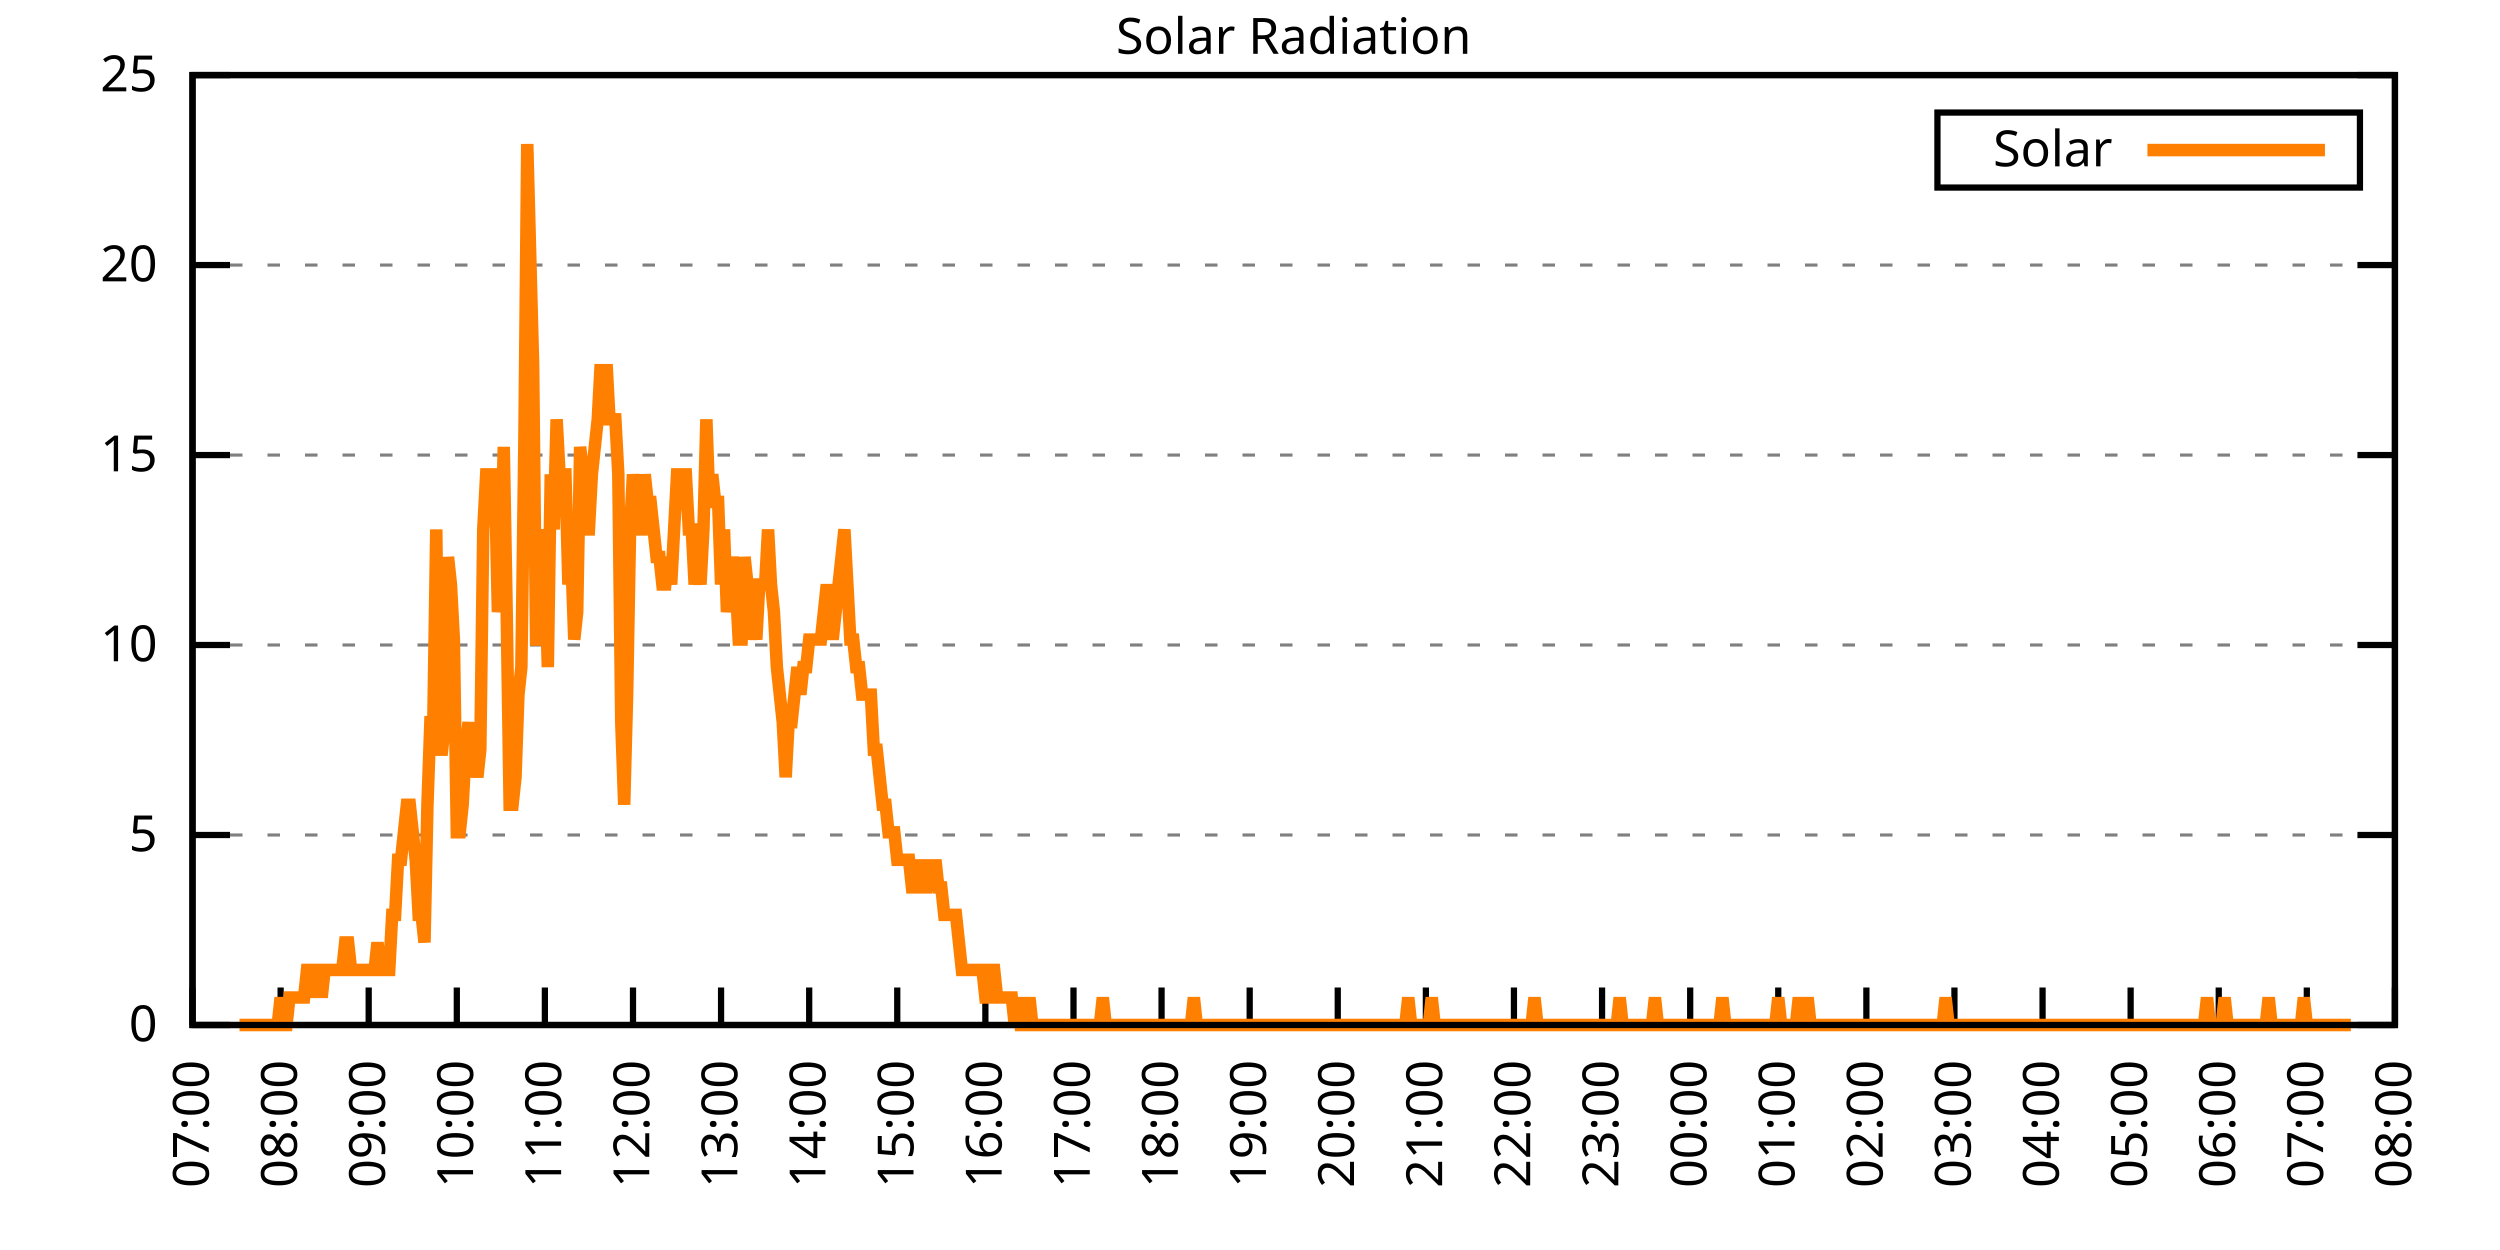
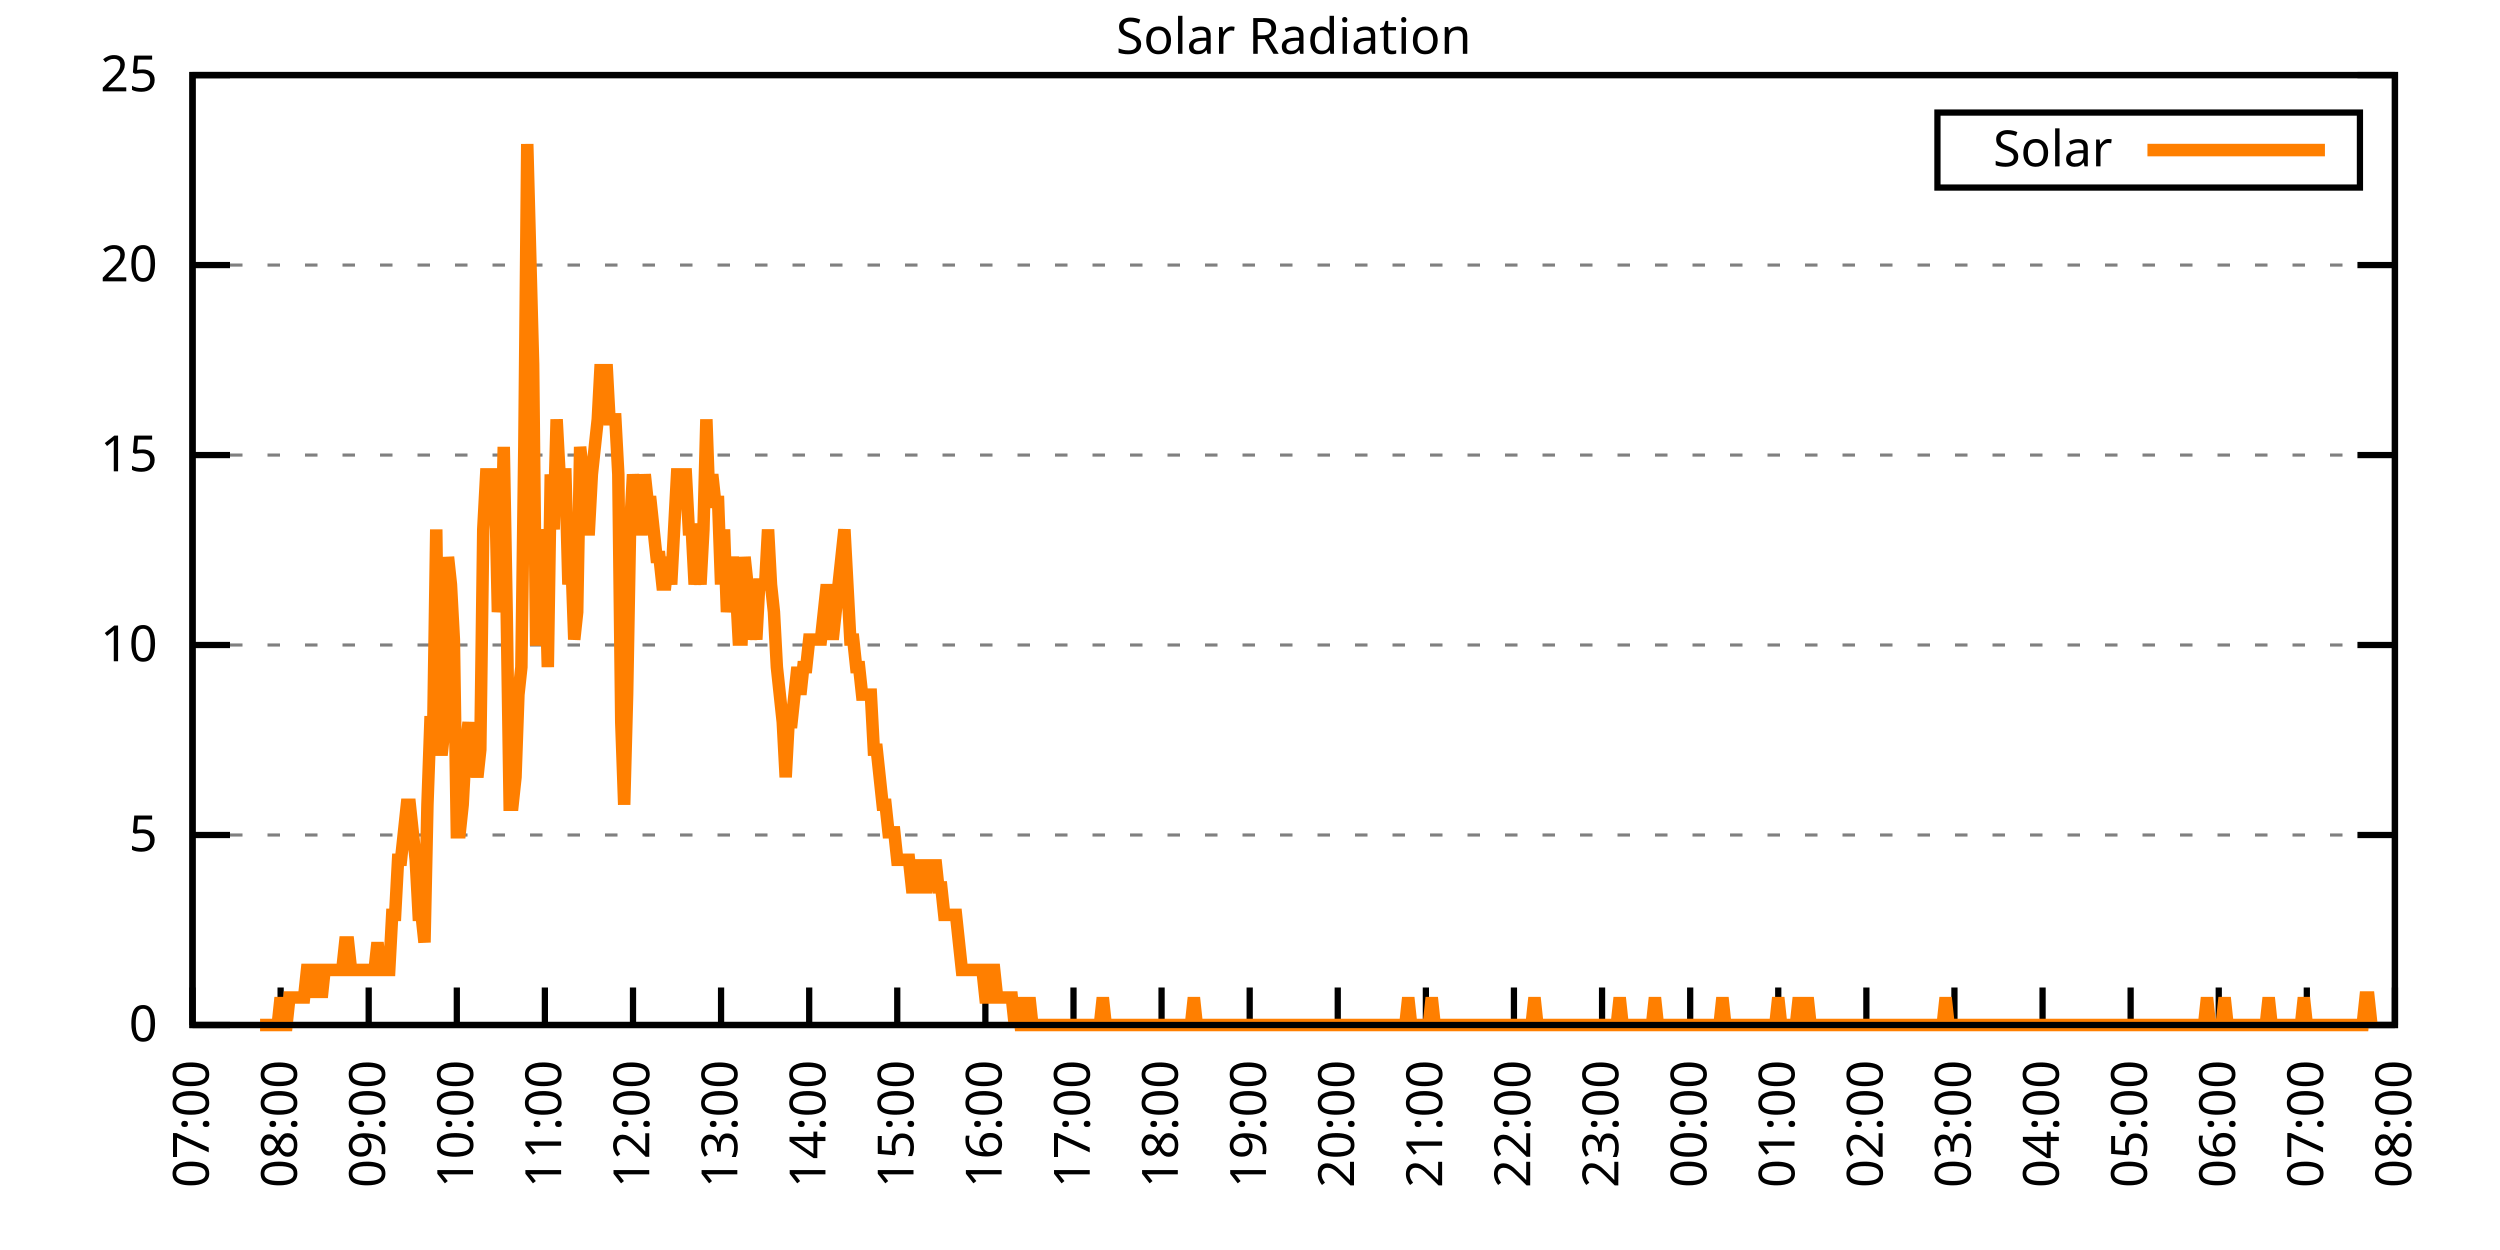
<svg xmlns="http://www.w3.org/2000/svg" xmlns:xlink="http://www.w3.org/1999/xlink" width="400" height="200" viewBox="0 0 400 200">
  <g id="gnuplot_canvas">
    <rect x="0" y="0" width="400" height="200" fill="none" />
    <defs>
      <circle id="gpDot" r="0.5" stroke-width="0.5" stroke="currentColor" />
      <path id="gpPt0" stroke-width="0.333" stroke="currentColor" d="M-1,0 h2 M0,-1 v2" />
      <path id="gpPt1" stroke-width="0.333" stroke="currentColor" d="M-1,-1 L1,1 M1,-1 L-1,1" />
      <path id="gpPt2" stroke-width="0.333" stroke="currentColor" d="M-1,0 L1,0 M0,-1 L0,1 M-1,-1 L1,1 M-1,1 L1,-1" />
      <rect id="gpPt3" stroke-width="0.333" stroke="currentColor" x="-1" y="-1" width="2" height="2" />
      <rect id="gpPt4" stroke-width="0.333" stroke="currentColor" fill="currentColor" x="-1" y="-1" width="2" height="2" />
      <circle id="gpPt5" stroke-width="0.333" stroke="currentColor" cx="0" cy="0" r="1" />
      <use xlink:href="#gpPt5" id="gpPt6" fill="currentColor" stroke="none" />
      <path id="gpPt7" stroke-width="0.333" stroke="currentColor" d="M0,-1.33 L-1.33,0.67 L1.33,0.67 z" />
      <use xlink:href="#gpPt7" id="gpPt8" fill="currentColor" stroke="none" />
      <use xlink:href="#gpPt7" id="gpPt9" stroke="currentColor" transform="rotate(180)" />
      <use xlink:href="#gpPt9" id="gpPt10" fill="currentColor" stroke="none" />
      <use xlink:href="#gpPt3" id="gpPt11" stroke="currentColor" transform="rotate(45)" />
      <use xlink:href="#gpPt11" id="gpPt12" fill="currentColor" stroke="none" />
      <path id="gpPt13" stroke-width="0.333" stroke="currentColor" d="M0,1.330 L1.265,0.411 L0.782,-1.067 L-0.782,-1.076 L-1.265,0.411 z" />
      <use xlink:href="#gpPt13" id="gpPt14" fill="currentColor" stroke="none" />
      <filter id="textbox" filterUnits="objectBoundingBox" x="0" y="0" height="1" width="1">
        <feFlood flood-color="white" flood-opacity="1" result="bgnd" />
        <feComposite in="SourceGraphic" in2="bgnd" operator="atop" />
      </filter>
      <filter id="greybox" filterUnits="objectBoundingBox" x="0" y="0" height="1" width="1">
        <feFlood flood-color="lightgrey" flood-opacity="1" result="grey" />
        <feComposite in="SourceGraphic" in2="grey" operator="atop" />
      </filter>
    </defs>
    <g fill="none" color="white" stroke="currentColor" stroke-width="1.00" stroke-linecap="butt" stroke-linejoin="miter">
</g>
    <g fill="none" color="black" stroke="currentColor" stroke-width="1.00" stroke-linecap="butt" stroke-linejoin="miter">
      <g stroke="none" shape-rendering="crispEdges">
        <polygon fill="rgb(255, 255, 255)" points="30.80,164.00 383.18,164.00 383.18,12.02 30.80,12.02 " />
      </g>
    </g>
    <g fill="none" color="black" stroke="currentColor" stroke-width="1.00" stroke-linecap="butt" stroke-linejoin="miter">
</g>
    <g fill="none" color="black" stroke="black" stroke-width="0.50" stroke-linecap="butt" stroke-linejoin="miter">
</g>
    <g fill="none" color="gray" stroke="currentColor" stroke-width="0.50" stroke-linecap="butt" stroke-linejoin="miter">
      <path stroke="gray" stroke-dasharray="2,4" class="gridline" d="M30.80,164.00 L383.19,164.00  " />
    </g>
    <g fill="none" color="gray" stroke="gray" stroke-width="1.00" stroke-linecap="butt" stroke-linejoin="miter">
</g>
    <g fill="none" color="black" stroke="currentColor" stroke-width="1.00" stroke-linecap="butt" stroke-linejoin="miter">
      <path stroke="black" d="M30.80,164.00 L36.80,164.00 M383.19,164.00 L377.19,164.00  " />
      <g transform="translate(25.20,166.60)" stroke="none" fill="black" font-family="Sans" font-size="8.00" text-anchor="end">
        <text>
          <tspan font-family="Sans"> 0</tspan>
        </text>
      </g>
    </g>
    <g fill="none" color="black" stroke="currentColor" stroke-width="1.00" stroke-linecap="butt" stroke-linejoin="miter">
</g>
    <g fill="none" color="black" stroke="black" stroke-width="0.50" stroke-linecap="butt" stroke-linejoin="miter">
</g>
    <g fill="none" color="gray" stroke="currentColor" stroke-width="0.50" stroke-linecap="butt" stroke-linejoin="miter">
      <path stroke="gray" stroke-dasharray="2,4" class="gridline" d="M30.80,133.60 L383.19,133.60  " />
    </g>
    <g fill="none" color="gray" stroke="gray" stroke-width="1.00" stroke-linecap="butt" stroke-linejoin="miter">
</g>
    <g fill="none" color="black" stroke="currentColor" stroke-width="1.00" stroke-linecap="butt" stroke-linejoin="miter">
      <path stroke="black" d="M30.80,133.60 L36.80,133.60 M383.19,133.60 L377.19,133.60  " />
      <g transform="translate(25.20,136.20)" stroke="none" fill="black" font-family="Sans" font-size="8.00" text-anchor="end">
        <text>
          <tspan font-family="Sans"> 5</tspan>
        </text>
      </g>
    </g>
    <g fill="none" color="black" stroke="currentColor" stroke-width="1.00" stroke-linecap="butt" stroke-linejoin="miter">
</g>
    <g fill="none" color="black" stroke="black" stroke-width="0.50" stroke-linecap="butt" stroke-linejoin="miter">
</g>
    <g fill="none" color="gray" stroke="currentColor" stroke-width="0.50" stroke-linecap="butt" stroke-linejoin="miter">
      <path stroke="gray" stroke-dasharray="2,4" class="gridline" d="M30.80,103.20 L383.19,103.20  " />
    </g>
    <g fill="none" color="gray" stroke="gray" stroke-width="1.00" stroke-linecap="butt" stroke-linejoin="miter">
</g>
    <g fill="none" color="black" stroke="currentColor" stroke-width="1.00" stroke-linecap="butt" stroke-linejoin="miter">
      <path stroke="black" d="M30.80,103.20 L36.80,103.20 M383.19,103.20 L377.19,103.20  " />
      <g transform="translate(25.20,105.80)" stroke="none" fill="black" font-family="Sans" font-size="8.00" text-anchor="end">
        <text>
          <tspan font-family="Sans"> 10</tspan>
        </text>
      </g>
    </g>
    <g fill="none" color="black" stroke="currentColor" stroke-width="1.00" stroke-linecap="butt" stroke-linejoin="miter">
</g>
    <g fill="none" color="black" stroke="black" stroke-width="0.50" stroke-linecap="butt" stroke-linejoin="miter">
</g>
    <g fill="none" color="gray" stroke="currentColor" stroke-width="0.50" stroke-linecap="butt" stroke-linejoin="miter">
      <path stroke="gray" stroke-dasharray="2,4" class="gridline" d="M30.80,72.81 L383.19,72.81  " />
    </g>
    <g fill="none" color="gray" stroke="gray" stroke-width="1.00" stroke-linecap="butt" stroke-linejoin="miter">
</g>
    <g fill="none" color="black" stroke="currentColor" stroke-width="1.00" stroke-linecap="butt" stroke-linejoin="miter">
      <path stroke="black" d="M30.80,72.81 L36.80,72.81 M383.19,72.81 L377.19,72.81  " />
      <g transform="translate(25.20,75.41)" stroke="none" fill="black" font-family="Sans" font-size="8.00" text-anchor="end">
        <text>
          <tspan font-family="Sans"> 15</tspan>
        </text>
      </g>
    </g>
    <g fill="none" color="black" stroke="currentColor" stroke-width="1.00" stroke-linecap="butt" stroke-linejoin="miter">
</g>
    <g fill="none" color="black" stroke="black" stroke-width="0.50" stroke-linecap="butt" stroke-linejoin="miter">
</g>
    <g fill="none" color="gray" stroke="currentColor" stroke-width="0.50" stroke-linecap="butt" stroke-linejoin="miter">
      <path stroke="gray" stroke-dasharray="2,4" class="gridline" d="M30.80,42.41 L383.19,42.41  " />
    </g>
    <g fill="none" color="gray" stroke="gray" stroke-width="1.00" stroke-linecap="butt" stroke-linejoin="miter">
</g>
    <g fill="none" color="black" stroke="currentColor" stroke-width="1.00" stroke-linecap="butt" stroke-linejoin="miter">
      <path stroke="black" d="M30.80,42.41 L36.80,42.41 M383.19,42.41 L377.19,42.41  " />
      <g transform="translate(25.20,45.01)" stroke="none" fill="black" font-family="Sans" font-size="8.00" text-anchor="end">
        <text>
          <tspan font-family="Sans"> 20</tspan>
        </text>
      </g>
    </g>
    <g fill="none" color="black" stroke="currentColor" stroke-width="1.00" stroke-linecap="butt" stroke-linejoin="miter">
</g>
    <g fill="none" color="black" stroke="black" stroke-width="0.50" stroke-linecap="butt" stroke-linejoin="miter">
</g>
    <g fill="none" color="gray" stroke="currentColor" stroke-width="0.50" stroke-linecap="butt" stroke-linejoin="miter">
      <path stroke="gray" stroke-dasharray="2,4" class="gridline" d="M30.80,12.01 L383.19,12.01  " />
    </g>
    <g fill="none" color="gray" stroke="gray" stroke-width="1.00" stroke-linecap="butt" stroke-linejoin="miter">
</g>
    <g fill="none" color="black" stroke="currentColor" stroke-width="1.00" stroke-linecap="butt" stroke-linejoin="miter">
      <path stroke="black" d="M30.80,12.01 L36.80,12.01 M383.19,12.01 L377.19,12.01  " />
      <g transform="translate(25.20,14.61)" stroke="none" fill="black" font-family="Sans" font-size="8.00" text-anchor="end">
        <text>
          <tspan font-family="Sans"> 25</tspan>
        </text>
      </g>
    </g>
    <g fill="none" color="black" stroke="currentColor" stroke-width="1.00" stroke-linecap="butt" stroke-linejoin="miter">
      <path stroke="black" d="M30.80,164.00 L30.80,158.00  " />
      <g transform="translate(33.40,169.60) rotate(270.00)" stroke="none" fill="black" font-family="Sans" font-size="8.00" text-anchor="end">
        <text>
          <tspan font-family="Sans">07:00</tspan>
        </text>
      </g>
    </g>
    <g fill="none" color="black" stroke="currentColor" stroke-width="1.00" stroke-linecap="butt" stroke-linejoin="miter">
      <path stroke="black" d="M44.90,164.00 L44.90,158.00  " />
      <g transform="translate(47.50,169.60) rotate(270.00)" stroke="none" fill="black" font-family="Sans" font-size="8.00" text-anchor="end">
        <text>
          <tspan font-family="Sans">08:00</tspan>
        </text>
      </g>
    </g>
    <g fill="none" color="black" stroke="currentColor" stroke-width="1.00" stroke-linecap="butt" stroke-linejoin="miter">
      <path stroke="black" d="M58.99,164.00 L58.99,158.00  " />
      <g transform="translate(61.59,169.60) rotate(270.00)" stroke="none" fill="black" font-family="Sans" font-size="8.00" text-anchor="end">
        <text>
          <tspan font-family="Sans">09:00</tspan>
        </text>
      </g>
    </g>
    <g fill="none" color="black" stroke="currentColor" stroke-width="1.00" stroke-linecap="butt" stroke-linejoin="miter">
      <path stroke="black" d="M73.09,164.00 L73.09,158.00  " />
      <g transform="translate(75.69,169.60) rotate(270.00)" stroke="none" fill="black" font-family="Sans" font-size="8.00" text-anchor="end">
        <text>
          <tspan font-family="Sans">10:00</tspan>
        </text>
      </g>
    </g>
    <g fill="none" color="black" stroke="currentColor" stroke-width="1.00" stroke-linecap="butt" stroke-linejoin="miter">
      <path stroke="black" d="M87.18,164.00 L87.18,158.00  " />
      <g transform="translate(89.78,169.60) rotate(270.00)" stroke="none" fill="black" font-family="Sans" font-size="8.00" text-anchor="end">
        <text>
          <tspan font-family="Sans">11:00</tspan>
        </text>
      </g>
    </g>
    <g fill="none" color="black" stroke="currentColor" stroke-width="1.00" stroke-linecap="butt" stroke-linejoin="miter">
      <path stroke="black" d="M101.28,164.00 L101.28,158.00  " />
      <g transform="translate(103.88,169.60) rotate(270.00)" stroke="none" fill="black" font-family="Sans" font-size="8.00" text-anchor="end">
        <text>
          <tspan font-family="Sans">12:00</tspan>
        </text>
      </g>
    </g>
    <g fill="none" color="black" stroke="currentColor" stroke-width="1.00" stroke-linecap="butt" stroke-linejoin="miter">
      <path stroke="black" d="M115.37,164.00 L115.37,158.00  " />
      <g transform="translate(117.97,169.60) rotate(270.00)" stroke="none" fill="black" font-family="Sans" font-size="8.00" text-anchor="end">
        <text>
          <tspan font-family="Sans">13:00</tspan>
        </text>
      </g>
    </g>
    <g fill="none" color="black" stroke="currentColor" stroke-width="1.00" stroke-linecap="butt" stroke-linejoin="miter">
      <path stroke="black" d="M129.47,164.00 L129.47,158.00  " />
      <g transform="translate(132.07,169.60) rotate(270.00)" stroke="none" fill="black" font-family="Sans" font-size="8.00" text-anchor="end">
        <text>
          <tspan font-family="Sans">14:00</tspan>
        </text>
      </g>
    </g>
    <g fill="none" color="black" stroke="currentColor" stroke-width="1.00" stroke-linecap="butt" stroke-linejoin="miter">
      <path stroke="black" d="M143.56,164.00 L143.56,158.00  " />
      <g transform="translate(146.16,169.60) rotate(270.00)" stroke="none" fill="black" font-family="Sans" font-size="8.00" text-anchor="end">
        <text>
          <tspan font-family="Sans">15:00</tspan>
        </text>
      </g>
    </g>
    <g fill="none" color="black" stroke="currentColor" stroke-width="1.00" stroke-linecap="butt" stroke-linejoin="miter">
      <path stroke="black" d="M157.66,164.00 L157.66,158.00  " />
      <g transform="translate(160.26,169.60) rotate(270.00)" stroke="none" fill="black" font-family="Sans" font-size="8.00" text-anchor="end">
        <text>
          <tspan font-family="Sans">16:00</tspan>
        </text>
      </g>
    </g>
    <g fill="none" color="black" stroke="currentColor" stroke-width="1.00" stroke-linecap="butt" stroke-linejoin="miter">
      <path stroke="black" d="M171.76,164.00 L171.76,158.00  " />
      <g transform="translate(174.36,169.60) rotate(270.00)" stroke="none" fill="black" font-family="Sans" font-size="8.00" text-anchor="end">
        <text>
          <tspan font-family="Sans">17:00</tspan>
        </text>
      </g>
    </g>
    <g fill="none" color="black" stroke="currentColor" stroke-width="1.00" stroke-linecap="butt" stroke-linejoin="miter">
      <path stroke="black" d="M185.85,164.00 L185.85,158.00  " />
      <g transform="translate(188.45,169.60) rotate(270.00)" stroke="none" fill="black" font-family="Sans" font-size="8.00" text-anchor="end">
        <text>
          <tspan font-family="Sans">18:00</tspan>
        </text>
      </g>
    </g>
    <g fill="none" color="black" stroke="currentColor" stroke-width="1.00" stroke-linecap="butt" stroke-linejoin="miter">
      <path stroke="black" d="M199.95,164.00 L199.95,158.00  " />
      <g transform="translate(202.55,169.60) rotate(270.00)" stroke="none" fill="black" font-family="Sans" font-size="8.00" text-anchor="end">
        <text>
          <tspan font-family="Sans">19:00</tspan>
        </text>
      </g>
    </g>
    <g fill="none" color="black" stroke="currentColor" stroke-width="1.00" stroke-linecap="butt" stroke-linejoin="miter">
      <path stroke="black" d="M214.04,164.00 L214.04,158.00  " />
      <g transform="translate(216.64,169.60) rotate(270.00)" stroke="none" fill="black" font-family="Sans" font-size="8.00" text-anchor="end">
        <text>
          <tspan font-family="Sans">20:00</tspan>
        </text>
      </g>
    </g>
    <g fill="none" color="black" stroke="currentColor" stroke-width="1.00" stroke-linecap="butt" stroke-linejoin="miter">
      <path stroke="black" d="M228.14,164.00 L228.14,158.00  " />
      <g transform="translate(230.74,169.60) rotate(270.00)" stroke="none" fill="black" font-family="Sans" font-size="8.00" text-anchor="end">
        <text>
          <tspan font-family="Sans">21:00</tspan>
        </text>
      </g>
    </g>
    <g fill="none" color="black" stroke="currentColor" stroke-width="1.00" stroke-linecap="butt" stroke-linejoin="miter">
      <path stroke="black" d="M242.23,164.00 L242.23,158.00  " />
      <g transform="translate(244.83,169.60) rotate(270.00)" stroke="none" fill="black" font-family="Sans" font-size="8.00" text-anchor="end">
        <text>
          <tspan font-family="Sans">22:00</tspan>
        </text>
      </g>
    </g>
    <g fill="none" color="black" stroke="currentColor" stroke-width="1.00" stroke-linecap="butt" stroke-linejoin="miter">
      <path stroke="black" d="M256.33,164.00 L256.33,158.00  " />
      <g transform="translate(258.93,169.60) rotate(270.00)" stroke="none" fill="black" font-family="Sans" font-size="8.00" text-anchor="end">
        <text>
          <tspan font-family="Sans">23:00</tspan>
        </text>
      </g>
    </g>
    <g fill="none" color="black" stroke="currentColor" stroke-width="1.00" stroke-linecap="butt" stroke-linejoin="miter">
      <path stroke="black" d="M270.43,164.00 L270.43,158.00  " />
      <g transform="translate(273.03,169.60) rotate(270.00)" stroke="none" fill="black" font-family="Sans" font-size="8.00" text-anchor="end">
        <text>
          <tspan font-family="Sans">00:00</tspan>
        </text>
      </g>
    </g>
    <g fill="none" color="black" stroke="currentColor" stroke-width="1.00" stroke-linecap="butt" stroke-linejoin="miter">
      <path stroke="black" d="M284.52,164.00 L284.52,158.00  " />
      <g transform="translate(287.12,169.60) rotate(270.00)" stroke="none" fill="black" font-family="Sans" font-size="8.00" text-anchor="end">
        <text>
          <tspan font-family="Sans">01:00</tspan>
        </text>
      </g>
    </g>
    <g fill="none" color="black" stroke="currentColor" stroke-width="1.00" stroke-linecap="butt" stroke-linejoin="miter">
      <path stroke="black" d="M298.62,164.00 L298.62,158.00  " />
      <g transform="translate(301.22,169.60) rotate(270.00)" stroke="none" fill="black" font-family="Sans" font-size="8.00" text-anchor="end">
        <text>
          <tspan font-family="Sans">02:00</tspan>
        </text>
      </g>
    </g>
    <g fill="none" color="black" stroke="currentColor" stroke-width="1.00" stroke-linecap="butt" stroke-linejoin="miter">
      <path stroke="black" d="M312.71,164.00 L312.71,158.00  " />
      <g transform="translate(315.31,169.60) rotate(270.00)" stroke="none" fill="black" font-family="Sans" font-size="8.00" text-anchor="end">
        <text>
          <tspan font-family="Sans">03:00</tspan>
        </text>
      </g>
    </g>
    <g fill="none" color="black" stroke="currentColor" stroke-width="1.00" stroke-linecap="butt" stroke-linejoin="miter">
      <path stroke="black" d="M326.81,164.00 L326.81,158.00  " />
      <g transform="translate(329.41,169.60) rotate(270.00)" stroke="none" fill="black" font-family="Sans" font-size="8.00" text-anchor="end">
        <text>
          <tspan font-family="Sans">04:00</tspan>
        </text>
      </g>
    </g>
    <g fill="none" color="black" stroke="currentColor" stroke-width="1.00" stroke-linecap="butt" stroke-linejoin="miter">
      <path stroke="black" d="M340.90,164.00 L340.90,158.00  " />
      <g transform="translate(343.50,169.60) rotate(270.00)" stroke="none" fill="black" font-family="Sans" font-size="8.00" text-anchor="end">
        <text>
          <tspan font-family="Sans">05:00</tspan>
        </text>
      </g>
    </g>
    <g fill="none" color="black" stroke="currentColor" stroke-width="1.00" stroke-linecap="butt" stroke-linejoin="miter">
      <path stroke="black" d="M355.00,164.00 L355.00,158.00  " />
      <g transform="translate(357.60,169.60) rotate(270.00)" stroke="none" fill="black" font-family="Sans" font-size="8.00" text-anchor="end">
        <text>
          <tspan font-family="Sans">06:00</tspan>
        </text>
      </g>
    </g>
    <g fill="none" color="black" stroke="currentColor" stroke-width="1.00" stroke-linecap="butt" stroke-linejoin="miter">
      <path stroke="black" d="M369.09,164.00 L369.09,158.00  " />
      <g transform="translate(371.69,169.60) rotate(270.00)" stroke="none" fill="black" font-family="Sans" font-size="8.00" text-anchor="end">
        <text>
          <tspan font-family="Sans">07:00</tspan>
        </text>
      </g>
    </g>
    <g fill="none" color="black" stroke="currentColor" stroke-width="1.00" stroke-linecap="butt" stroke-linejoin="miter">
      <path stroke="black" d="M383.19,164.00 L383.19,158.00  " />
      <g transform="translate(385.79,169.60) rotate(270.00)" stroke="none" fill="black" font-family="Sans" font-size="8.00" text-anchor="end">
        <text>
          <tspan font-family="Sans">08:00</tspan>
        </text>
      </g>
    </g>
    <g fill="none" color="black" stroke="currentColor" stroke-width="1.00" stroke-linecap="butt" stroke-linejoin="miter">
</g>
    <g fill="none" color="black" stroke="currentColor" stroke-width="1.00" stroke-linecap="butt" stroke-linejoin="miter">
      <path stroke="black" d="M30.80,12.01 L30.80,164.00 L383.19,164.00 L383.19,12.01 L30.80,12.01 Z  " />
    </g>
    <g fill="none" color="black" stroke="currentColor" stroke-width="1.00" stroke-linecap="butt" stroke-linejoin="miter">
</g>
    <g fill="none" color="black" stroke="currentColor" stroke-width="1.00" stroke-linecap="butt" stroke-linejoin="miter">
      <path stroke="black" d="M309.99,30.01 L309.99,18.01 L377.59,18.01 L377.59,30.01 L309.99,30.01 Z  " />
    </g>
    <g id="Solar_Radiation_plot_1">
      <g fill="none" color="white" stroke="black" stroke-width="2.00" stroke-linecap="butt" stroke-linejoin="miter">
</g>
      <g fill="none" color="black" stroke="currentColor" stroke-width="2.00" stroke-linecap="butt" stroke-linejoin="miter">
        <g transform="translate(337.99,26.61)" stroke="none" fill="black" font-family="Sans" font-size="8.00" text-anchor="end">
          <text>
            <tspan font-family="Sans">Solar</tspan>
          </text>
        </g>
      </g>
      <g fill="none" color="black" stroke="currentColor" stroke-width="2.00" stroke-linecap="butt" stroke-linejoin="miter">
-         <path stroke="rgb(255, 127,   0)" d="M343.59,24.01 L371.99,24.01 M38.32,164.00 L38.79,164.00 L39.26,164.00 L39.73,164.00 L40.20,164.00 L40.67,164.00   L41.14,164.00 L41.61,164.00 L42.08,164.00 L42.55,164.00 L43.02,164.00 L43.49,164.00 L43.96,164.00 L44.43,164.00   L44.90,159.60 L45.37,164.00 L45.84,164.00 L46.31,159.60 L46.78,159.60 L47.24,159.60 L47.71,159.60 L48.18,159.60   L48.65,159.60 L49.12,155.19 L49.59,155.19 L50.06,159.60 L50.53,155.19 L51.00,155.19 L51.47,159.60 L51.94,155.19   L52.41,155.19 L52.88,155.19 L53.35,155.19 L53.82,155.19 L54.29,155.19 L54.76,155.19 L55.23,150.79 L55.70,150.79   L56.17,155.19 L56.64,155.19 L57.11,155.19 L57.58,155.19 L58.05,155.19 L58.52,155.19 L58.99,155.19 L59.46,155.19   L59.93,155.19 L60.40,150.79 L60.87,155.19 L61.34,155.19 L61.81,155.19 L62.28,155.19 L62.75,146.38 L63.22,146.38   L63.69,137.57 L64.16,137.57 L64.63,133.17 L65.10,128.76 L65.57,128.76 L66.04,133.17 L66.51,137.57 L66.98,146.38   L67.45,146.38 L67.92,150.79 L68.39,128.76 L68.86,115.55 L69.33,115.55 L69.80,84.71 L70.27,119.95 L70.74,119.95   L71.21,115.55 L71.68,89.12 L72.15,93.52 L72.62,102.33 L73.09,133.17 L73.56,133.17 L74.03,128.76 L74.50,119.95   L74.97,115.55 L75.44,124.36 L75.91,119.95 L76.38,124.36 L76.85,119.95 L77.32,84.71 L77.79,75.90 L78.26,75.90   L78.73,75.90 L79.19,75.90 L79.66,97.93 L80.13,93.52 L80.60,71.50 L81.07,97.93 L81.54,128.76 L82.01,128.76   L82.48,124.36 L82.95,111.14 L83.42,106.74 L83.89,71.50 L84.36,23.04 L84.83,40.66 L85.30,58.28 L85.77,102.33   L86.24,102.33 L86.71,84.71 L87.18,89.12 L87.65,106.74 L88.12,75.90 L88.59,84.71 L89.06,67.09 L89.53,75.90   L90.00,75.90 L90.47,75.90 L90.94,93.52 L91.41,89.12 L91.88,102.33 L92.35,97.93 L92.82,71.50 L93.29,75.90   L93.76,84.71 L94.23,84.71 L94.70,75.90 L95.17,71.50 L95.64,67.09 L96.11,58.28 L96.58,67.09 L97.05,58.28   L97.52,67.09 L97.99,67.09 L98.46,67.09 L98.93,75.90 L99.40,115.55 L99.87,128.76 L100.34,111.14 L100.81,84.71   L101.28,75.90 L101.75,80.31 L102.22,84.71 L102.69,84.71 L103.16,75.90 L103.63,80.31 L104.10,80.31 L104.57,84.71   L105.04,89.12 L105.51,89.12 L105.98,93.52 L106.45,93.52 L106.92,89.12 L107.39,93.52 L107.86,84.71 L108.33,75.90   L108.80,75.90 L109.27,75.90 L109.74,75.90 L110.21,84.71 L110.68,84.71 L111.14,93.52 L111.61,89.12 L112.08,93.52   L112.55,84.71 L113.02,67.09 L113.49,80.31 L113.96,75.90 L114.43,80.31 L114.90,80.31 L115.37,93.52 L115.84,84.71   L116.31,97.93 L116.78,93.52 L117.25,89.12 L117.72,93.52 L118.19,102.33 L118.66,102.33 L119.13,89.12 L119.60,93.52   L120.07,102.33 L120.54,97.93 L121.01,102.33 L121.48,93.52 L121.95,93.52 L122.42,93.52 L122.89,84.71 L123.36,93.52   L123.83,97.93 L124.30,106.74 L124.77,111.14 L125.24,115.55 L125.71,124.36 L126.18,115.55 L126.65,115.55 L127.12,111.14   L127.59,106.74 L128.06,111.14 L128.53,106.74 L129.00,106.74 L129.47,102.33 L129.94,102.33 L130.41,102.33 L130.88,102.33   L131.35,102.33 L131.82,97.93 L132.29,93.52 L132.76,97.93 L133.23,102.33 L133.70,97.93 L134.17,93.52 L134.64,89.12   L135.11,84.71 L135.58,93.52 L136.05,102.33 L136.52,102.33 L136.99,106.74 L137.46,106.74 L137.93,111.14 L138.40,111.14   L138.87,111.14 L139.34,111.14 L139.81,119.95 L140.28,119.95 L140.75,124.36 L141.22,128.76 L141.69,128.76 L142.16,133.17   L142.63,133.17 L143.09,133.17 L143.56,137.57 L144.03,137.57 L144.50,137.57 L144.97,137.57 L145.44,137.57 L145.91,141.98   L146.38,141.98 L146.85,137.57 L147.32,141.98 L147.79,141.98 L148.26,141.98 L148.73,137.57 L149.20,141.98 L149.67,137.57   L150.14,141.98 L150.61,141.98 L151.08,146.38 L151.55,146.38 L152.02,146.38 L152.49,146.38 L152.96,146.38 L153.43,150.79   L153.90,155.19 L154.37,155.19 L154.84,155.19 L155.31,155.19 L155.78,155.19 L156.25,155.19 L156.72,155.19 L157.19,155.19   L157.66,159.60 L158.13,159.60 L158.60,155.19 L159.07,155.19 L159.54,159.60 L160.01,159.60 L160.48,159.60 L160.95,159.60   L161.42,159.60 L161.89,159.60 L162.36,164.00 L162.83,159.60 L163.30,164.00 L163.77,164.00 L164.24,164.00 L164.71,159.60   L165.18,164.00 L165.65,164.00 L166.12,164.00 L166.59,164.00 L167.06,164.00 L167.53,164.00 L168.00,164.00 L168.47,164.00   L168.94,164.00 L169.41,164.00 L169.88,164.00 L170.35,164.00 L170.82,164.00 L171.29,164.00 L171.76,164.00 L172.23,164.00   L172.70,164.00 L173.17,164.00 L173.64,164.00 L174.11,164.00 L174.58,164.00 L175.04,164.00 L175.51,164.00 L175.98,164.00   L176.45,159.60 L176.92,164.00 L177.39,164.00 L177.86,164.00 L178.33,164.00 L178.80,164.00 L179.27,164.00 L179.74,164.00   L180.21,164.00 L180.68,164.00 L181.15,164.00 L181.62,164.00 L182.09,164.00 L182.56,164.00 L183.03,164.00 L183.50,164.00   L183.97,164.00 L184.44,164.00 L184.91,164.00 L185.38,164.00 L185.85,164.00 L186.32,164.00 L186.79,164.00 L187.26,164.00   L187.73,164.00 L188.20,164.00 L188.67,164.00 L189.14,164.00 L189.61,164.00 L190.08,164.00 L190.55,164.00 L191.02,159.60   L191.49,164.00 L191.96,164.00 L192.43,164.00 L192.90,164.00 L193.37,164.00 L193.84,164.00 L194.31,164.00 L194.78,164.00   L195.25,164.00 L195.72,164.00 L196.19,164.00 L196.66,164.00 L197.13,164.00 L197.60,164.00 L198.07,164.00 L198.54,164.00   L199.01,164.00 L199.48,164.00 L199.95,164.00 L200.42,164.00 L200.89,164.00 L201.36,164.00 L201.83,164.00 L202.30,164.00   L202.77,164.00 L203.24,164.00 L203.71,164.00 L204.18,164.00 L204.65,164.00 L205.12,164.00 L205.59,164.00 L206.06,164.00   L206.53,164.00 L207.00,164.00 L207.46,164.00 L207.93,164.00 L208.40,164.00 L208.87,164.00 L209.34,164.00 L209.81,164.00   L210.28,164.00 L210.75,164.00 L211.22,164.00 L211.69,164.00 L212.16,164.00 L212.63,164.00 L213.10,164.00 L213.57,164.00   L214.04,164.00 L214.51,164.00 L214.98,164.00 L215.45,164.00 L215.92,164.00 L216.39,164.00 L216.86,164.00 L217.33,164.00   L217.80,164.00 L218.27,164.00 L218.74,164.00 L219.21,164.00 L219.68,164.00 L220.15,164.00 L220.62,164.00 L221.09,164.00   L221.56,164.00 L222.03,164.00 L222.50,164.00 L222.97,164.00 L223.44,164.00 L223.91,164.00 L224.38,164.00 L224.85,164.00   L225.32,159.60 L225.79,164.00 L226.26,164.00 L226.73,164.00 L227.20,164.00 L227.67,164.00 L228.14,164.00 L228.61,164.00   L229.08,159.60 L229.55,164.00 L230.02,164.00 L230.49,164.00 L230.96,164.00 L231.43,164.00 L231.90,164.00 L232.37,164.00   L232.84,164.00 L233.31,164.00 L233.78,164.00 L234.25,164.00 L234.72,164.00 L235.19,164.00 L235.66,164.00 L236.13,164.00   L236.60,164.00 L237.07,164.00 L237.54,164.00 L238.01,164.00 L238.48,164.00 L238.95,164.00 L239.41,164.00 L239.88,164.00   L240.35,164.00 L240.82,164.00 L241.29,164.00 L241.76,164.00 L242.23,164.00 L242.70,164.00 L243.17,164.00 L243.64,164.00   L244.11,164.00 L244.58,164.00 L245.05,164.00 L245.52,159.60 L245.99,164.00 L246.46,164.00 L246.93,164.00 L247.40,164.00   L247.87,164.00 L248.34,164.00 L248.81,164.00 L249.28,164.00 L249.75,164.00 L250.22,164.00 L250.69,164.00 L251.16,164.00   L251.63,164.00 L252.10,164.00 L252.57,164.00 L253.04,164.00 L253.51,164.00 L253.98,164.00 L254.45,164.00 L254.92,164.00   L255.39,164.00 L255.86,164.00 L256.33,164.00 L256.80,164.00 L257.27,164.00 L257.74,164.00 L258.21,164.00 L258.68,164.00   L259.15,159.60 L259.62,164.00 L260.09,164.00 L260.56,164.00 L261.03,164.00 L261.50,164.00 L261.97,164.00 L262.44,164.00   L262.91,164.00 L263.38,164.00 L263.85,164.00 L264.32,164.00 L264.79,159.60 L265.26,164.00 L265.73,164.00 L266.20,164.00   L266.67,164.00 L267.14,164.00 L267.61,164.00 L268.08,164.00 L268.55,164.00 L269.02,164.00 L269.49,164.00 L269.96,164.00   L270.43,164.00 L270.90,164.00 L271.36,164.00 L271.83,164.00 L272.30,164.00 L272.77,164.00 L273.24,164.00 L273.71,164.00   L274.18,164.00 L274.65,164.00 L275.12,164.00 L275.59,159.60 L276.06,164.00 L276.53,164.00 L277.00,164.00 L277.47,164.00   L277.94,164.00 L278.41,164.00 L278.88,164.00 L279.35,164.00 L279.82,164.00 L280.29,164.00 L280.76,164.00 L281.23,164.00   L281.70,164.00 L282.17,164.00 L282.64,164.00 L283.11,164.00 L283.58,164.00 L284.05,164.00 L284.52,159.60 L284.99,164.00   L285.46,164.00 L285.93,164.00 L286.40,164.00 L286.87,164.00 L287.34,164.00 L287.81,159.60 L288.28,164.00 L288.75,164.00   L289.22,159.60 L289.69,164.00 L290.16,164.00 L290.63,164.00 L291.10,164.00 L291.57,164.00 L292.04,164.00 L292.51,164.00   L292.98,164.00 L293.45,164.00 L293.92,164.00 L294.39,164.00 L294.86,164.00 L295.33,164.00 L295.80,164.00 L296.27,164.00   L296.74,164.00 L297.21,164.00 L297.68,164.00 L298.15,164.00 L298.62,164.00 L299.09,164.00 L299.56,164.00 L300.03,164.00   L300.50,164.00 L300.97,164.00 L301.44,164.00 L301.91,164.00 L302.38,164.00 L302.85,164.00 L303.31,164.00 L303.78,164.00   L304.25,164.00 L304.72,164.00 L305.19,164.00 L305.66,164.00 L306.13,164.00 L306.60,164.00 L307.07,164.00 L307.54,164.00   L308.01,164.00 L308.48,164.00 L308.95,164.00 L309.42,164.00 L309.89,164.00 L310.36,164.00 L310.83,164.00 L311.30,159.60   L311.77,164.00 L312.24,164.00 L312.71,164.00 L313.18,164.00 L313.65,164.00 L314.12,164.00 L314.59,164.00 L315.06,164.00   L315.53,164.00 L316.00,164.00 L316.47,164.00 L316.94,164.00 L317.41,164.00 L317.88,164.00 L318.35,164.00 L318.82,164.00   L319.29,164.00 L319.76,164.00 L320.23,164.00 L320.70,164.00 L321.17,164.00 L321.64,164.00 L322.11,164.00 L322.58,164.00   L323.05,164.00 L323.52,164.00 L323.99,164.00 L324.46,164.00 L324.93,164.00 L325.40,164.00 L325.87,164.00 L326.34,164.00   L326.81,164.00 L327.28,164.00 L327.75,164.00 L328.22,164.00 L328.69,164.00 L329.16,164.00 L329.63,164.00 L330.10,164.00   L330.57,164.00 L331.04,164.00 L331.51,164.00 L331.98,164.00 L332.45,164.00 L332.92,164.00 L333.39,164.00 L333.86,164.00   L334.33,164.00 L334.80,164.00 L335.26,164.00 L335.73,164.00 L336.20,164.00 L336.67,164.00 L337.14,164.00 L337.61,164.00   L338.08,164.00 L338.55,164.00 L339.02,164.00 L339.49,164.00 L339.96,164.00 L340.43,164.00 L340.90,164.00 L341.37,164.00   L341.84,164.00 L342.31,164.00 L342.78,164.00 L343.25,164.00 L343.72,164.00 L344.19,164.00 L344.66,164.00 L345.13,164.00   L345.60,164.00 L346.07,164.00 L346.54,164.00 L347.01,164.00 L347.48,164.00 L347.95,164.00 L348.42,164.00 L348.89,164.00   L349.36,164.00 L349.83,164.00 L350.30,164.00 L350.77,164.00 L351.24,164.00 L351.71,164.00 L352.18,164.00 L352.65,164.00   L353.12,159.60 L353.59,164.00 L354.06,164.00 L354.53,164.00 L355.00,164.00 L355.47,164.00 L355.94,159.60 L356.41,164.00   L356.88,164.00 L357.35,164.00 L357.82,164.00 L358.29,164.00 L358.76,164.00 L359.23,164.00 L359.70,164.00 L360.17,164.00   L360.64,164.00 L361.11,164.00 L361.58,164.00 L362.05,164.00 L362.52,164.00 L362.99,159.60 L363.46,164.00 L363.93,164.00   L364.40,164.00 L364.87,164.00 L365.34,164.00 L365.81,164.00 L366.28,164.00 L366.75,164.00 L367.21,164.00 L367.68,164.00   L368.15,164.00 L368.62,159.60 L369.09,164.00 L369.56,164.00 L370.03,164.00 L370.50,164.00 L370.97,164.00 L371.44,164.00   L371.91,164.00 L372.38,164.00 L372.85,164.00 L373.32,164.00 L373.79,164.00 L374.26,164.00 L374.73,164.00 L375.20,164.00   L375.67,164.00 L376.14,164.00  " />
+         <path stroke="rgb(255, 127,   0)" d="M343.59,24.01 L371.99,24.01 M41.61,164.00 L42.08,164.00 L42.55,164.00 L43.02,164.00 L43.49,164.00 L43.96,164.00   L44.43,164.00 L44.90,159.60 L45.37,164.00 L45.84,164.00 L46.31,159.60 L46.78,159.60 L47.24,159.60 L47.71,159.60   L48.18,159.60 L48.65,159.60 L49.12,155.19 L49.59,155.19 L50.06,159.60 L50.53,155.19 L51.00,155.19 L51.47,159.60   L51.94,155.19 L52.41,155.19 L52.88,155.19 L53.35,155.19 L53.82,155.19 L54.29,155.19 L54.76,155.19 L55.23,150.79   L55.70,150.79 L56.17,155.19 L56.64,155.19 L57.11,155.19 L57.58,155.19 L58.05,155.19 L58.52,155.19 L58.99,155.19   L59.46,155.19 L59.93,155.19 L60.40,150.79 L60.87,155.19 L61.34,155.19 L61.81,155.19 L62.28,155.19 L62.75,146.38   L63.22,146.38 L63.69,137.57 L64.16,137.57 L64.63,133.17 L65.10,128.76 L65.57,128.76 L66.04,133.17 L66.51,137.57   L66.98,146.38 L67.45,146.38 L67.92,150.79 L68.39,128.76 L68.86,115.55 L69.33,115.55 L69.80,84.71 L70.27,119.95   L70.74,119.95 L71.21,115.55 L71.68,89.12 L72.15,93.52 L72.62,102.33 L73.09,133.17 L73.56,133.17 L74.03,128.76   L74.50,119.95 L74.97,115.55 L75.44,124.36 L75.91,119.95 L76.38,124.36 L76.85,119.95 L77.32,84.71 L77.79,75.90   L78.26,75.90 L78.73,75.90 L79.19,75.90 L79.66,97.93 L80.13,93.52 L80.60,71.50 L81.07,97.93 L81.54,128.76   L82.01,128.76 L82.48,124.36 L82.95,111.14 L83.42,106.74 L83.89,71.50 L84.36,23.04 L84.83,40.66 L85.30,58.28   L85.77,102.33 L86.24,102.33 L86.71,84.71 L87.18,89.12 L87.65,106.74 L88.12,75.90 L88.59,84.71 L89.06,67.09   L89.53,75.90 L90.00,75.90 L90.47,75.90 L90.94,93.52 L91.41,89.12 L91.88,102.33 L92.35,97.93 L92.82,71.50   L93.29,75.90 L93.76,84.71 L94.23,84.71 L94.70,75.90 L95.17,71.50 L95.64,67.09 L96.11,58.28 L96.58,67.09   L97.05,58.28 L97.52,67.09 L97.99,67.09 L98.46,67.09 L98.93,75.90 L99.40,115.55 L99.87,128.76 L100.34,111.14   L100.81,84.71 L101.28,75.90 L101.75,80.31 L102.22,84.71 L102.69,84.71 L103.16,75.90 L103.63,80.31 L104.10,80.31   L104.57,84.71 L105.04,89.12 L105.51,89.12 L105.98,93.52 L106.45,93.52 L106.92,89.12 L107.39,93.52 L107.86,84.71   L108.33,75.90 L108.80,75.90 L109.27,75.90 L109.74,75.90 L110.21,84.71 L110.68,84.71 L111.14,93.52 L111.61,89.12   L112.08,93.52 L112.55,84.71 L113.02,67.09 L113.49,80.31 L113.96,75.90 L114.43,80.31 L114.90,80.31 L115.37,93.52   L115.84,84.71 L116.31,97.93 L116.78,93.52 L117.25,89.12 L117.72,93.52 L118.19,102.33 L118.66,102.33 L119.13,89.12   L119.60,93.52 L120.07,102.33 L120.54,97.93 L121.01,102.33 L121.48,93.52 L121.95,93.52 L122.42,93.52 L122.89,84.71   L123.36,93.52 L123.83,97.93 L124.30,106.74 L124.77,111.14 L125.24,115.55 L125.71,124.36 L126.18,115.55 L126.65,115.55   L127.12,111.14 L127.59,106.74 L128.06,111.14 L128.53,106.74 L129.00,106.74 L129.47,102.33 L129.94,102.33 L130.41,102.33   L130.88,102.33 L131.35,102.33 L131.82,97.93 L132.29,93.52 L132.76,97.93 L133.23,102.33 L133.70,97.93 L134.17,93.52   L134.64,89.12 L135.11,84.71 L135.58,93.52 L136.05,102.33 L136.52,102.33 L136.99,106.74 L137.46,106.74 L137.93,111.14   L138.40,111.14 L138.87,111.14 L139.34,111.14 L139.81,119.95 L140.28,119.95 L140.75,124.36 L141.22,128.76 L141.69,128.76   L142.16,133.17 L142.63,133.17 L143.09,133.17 L143.56,137.57 L144.03,137.57 L144.50,137.57 L144.97,137.57 L145.44,137.57   L145.91,141.98 L146.38,141.98 L146.85,137.57 L147.32,141.98 L147.79,141.98 L148.26,141.98 L148.73,137.57 L149.20,141.98   L149.67,137.57 L150.14,141.98 L150.61,141.98 L151.08,146.38 L151.55,146.38 L152.02,146.38 L152.49,146.38 L152.96,146.38   L153.43,150.79 L153.90,155.19 L154.37,155.19 L154.84,155.19 L155.31,155.19 L155.78,155.19 L156.25,155.19 L156.72,155.19   L157.19,155.19 L157.66,159.60 L158.13,159.60 L158.60,155.19 L159.07,155.19 L159.54,159.60 L160.01,159.60 L160.48,159.60   L160.95,159.60 L161.42,159.60 L161.89,159.60 L162.36,164.00 L162.83,159.60 L163.30,164.00 L163.77,164.00 L164.24,164.00   L164.71,159.60 L165.18,164.00 L165.65,164.00 L166.12,164.00 L166.59,164.00 L167.06,164.00 L167.53,164.00 L168.00,164.00   L168.47,164.00 L168.94,164.00 L169.41,164.00 L169.88,164.00 L170.35,164.00 L170.82,164.00 L171.29,164.00 L171.76,164.00   L172.23,164.00 L172.70,164.00 L173.17,164.00 L173.64,164.00 L174.11,164.00 L174.58,164.00 L175.04,164.00 L175.51,164.00   L175.98,164.00 L176.45,159.60 L176.92,164.00 L177.39,164.00 L177.86,164.00 L178.33,164.00 L178.80,164.00 L179.27,164.00   L179.74,164.00 L180.21,164.00 L180.68,164.00 L181.15,164.00 L181.62,164.00 L182.09,164.00 L182.56,164.00 L183.03,164.00   L183.50,164.00 L183.97,164.00 L184.44,164.00 L184.91,164.00 L185.38,164.00 L185.85,164.00 L186.32,164.00 L186.79,164.00   L187.26,164.00 L187.73,164.00 L188.20,164.00 L188.67,164.00 L189.14,164.00 L189.61,164.00 L190.08,164.00 L190.55,164.00   L191.02,159.60 L191.49,164.00 L191.96,164.00 L192.43,164.00 L192.90,164.00 L193.37,164.00 L193.84,164.00 L194.31,164.00   L194.78,164.00 L195.25,164.00 L195.72,164.00 L196.19,164.00 L196.66,164.00 L197.13,164.00 L197.60,164.00 L198.07,164.00   L198.54,164.00 L199.01,164.00 L199.48,164.00 L199.95,164.00 L200.42,164.00 L200.89,164.00 L201.36,164.00 L201.83,164.00   L202.30,164.00 L202.77,164.00 L203.24,164.00 L203.71,164.00 L204.18,164.00 L204.65,164.00 L205.12,164.00 L205.59,164.00   L206.06,164.00 L206.53,164.00 L207.00,164.00 L207.46,164.00 L207.93,164.00 L208.40,164.00 L208.87,164.00 L209.34,164.00   L209.81,164.00 L210.28,164.00 L210.75,164.00 L211.22,164.00 L211.69,164.00 L212.16,164.00 L212.63,164.00 L213.10,164.00   L213.57,164.00 L214.04,164.00 L214.51,164.00 L214.98,164.00 L215.45,164.00 L215.92,164.00 L216.39,164.00 L216.86,164.00   L217.33,164.00 L217.80,164.00 L218.27,164.00 L218.74,164.00 L219.21,164.00 L219.68,164.00 L220.15,164.00 L220.62,164.00   L221.09,164.00 L221.56,164.00 L222.03,164.00 L222.50,164.00 L222.97,164.00 L223.44,164.00 L223.91,164.00 L224.38,164.00   L224.85,164.00 L225.32,159.60 L225.79,164.00 L226.26,164.00 L226.73,164.00 L227.20,164.00 L227.67,164.00 L228.14,164.00   L228.61,164.00 L229.08,159.60 L229.55,164.00 L230.02,164.00 L230.49,164.00 L230.96,164.00 L231.43,164.00 L231.90,164.00   L232.37,164.00 L232.84,164.00 L233.31,164.00 L233.78,164.00 L234.25,164.00 L234.72,164.00 L235.19,164.00 L235.66,164.00   L236.13,164.00 L236.60,164.00 L237.07,164.00 L237.54,164.00 L238.01,164.00 L238.48,164.00 L238.95,164.00 L239.41,164.00   L239.88,164.00 L240.35,164.00 L240.82,164.00 L241.29,164.00 L241.76,164.00 L242.23,164.00 L242.70,164.00 L243.17,164.00   L243.64,164.00 L244.11,164.00 L244.58,164.00 L245.05,164.00 L245.52,159.60 L245.99,164.00 L246.46,164.00 L246.93,164.00   L247.40,164.00 L247.87,164.00 L248.34,164.00 L248.81,164.00 L249.28,164.00 L249.75,164.00 L250.22,164.00 L250.69,164.00   L251.16,164.00 L251.63,164.00 L252.10,164.00 L252.57,164.00 L253.04,164.00 L253.51,164.00 L253.98,164.00 L254.45,164.00   L254.92,164.00 L255.39,164.00 L255.86,164.00 L256.33,164.00 L256.80,164.00 L257.27,164.00 L257.74,164.00 L258.21,164.00   L258.68,164.00 L259.15,159.60 L259.62,164.00 L260.09,164.00 L260.56,164.00 L261.03,164.00 L261.50,164.00 L261.97,164.00   L262.44,164.00 L262.91,164.00 L263.38,164.00 L263.85,164.00 L264.32,164.00 L264.79,159.60 L265.26,164.00 L265.73,164.00   L266.20,164.00 L266.67,164.00 L267.14,164.00 L267.61,164.00 L268.08,164.00 L268.55,164.00 L269.02,164.00 L269.49,164.00   L269.96,164.00 L270.43,164.00 L270.90,164.00 L271.36,164.00 L271.83,164.00 L272.30,164.00 L272.77,164.00 L273.24,164.00   L273.71,164.00 L274.18,164.00 L274.65,164.00 L275.12,164.00 L275.59,159.60 L276.06,164.00 L276.53,164.00 L277.00,164.00   L277.47,164.00 L277.94,164.00 L278.41,164.00 L278.88,164.00 L279.35,164.00 L279.82,164.00 L280.29,164.00 L280.76,164.00   L281.23,164.00 L281.70,164.00 L282.17,164.00 L282.64,164.00 L283.11,164.00 L283.58,164.00 L284.05,164.00 L284.52,159.60   L284.99,164.00 L285.46,164.00 L285.93,164.00 L286.40,164.00 L286.87,164.00 L287.34,164.00 L287.81,159.60 L288.28,164.00   L288.75,164.00 L289.22,159.60 L289.69,164.00 L290.16,164.00 L290.63,164.00 L291.10,164.00 L291.57,164.00 L292.04,164.00   L292.51,164.00 L292.98,164.00 L293.45,164.00 L293.92,164.00 L294.39,164.00 L294.86,164.00 L295.33,164.00 L295.80,164.00   L296.27,164.00 L296.74,164.00 L297.21,164.00 L297.68,164.00 L298.15,164.00 L298.62,164.00 L299.09,164.00 L299.56,164.00   L300.03,164.00 L300.50,164.00 L300.97,164.00 L301.44,164.00 L301.91,164.00 L302.38,164.00 L302.85,164.00 L303.31,164.00   L303.78,164.00 L304.25,164.00 L304.72,164.00 L305.19,164.00 L305.66,164.00 L306.13,164.00 L306.60,164.00 L307.07,164.00   L307.54,164.00 L308.01,164.00 L308.48,164.00 L308.95,164.00 L309.42,164.00 L309.89,164.00 L310.36,164.00 L310.83,164.00   L311.30,159.60 L311.77,164.00 L312.24,164.00 L312.71,164.00 L313.18,164.00 L313.65,164.00 L314.12,164.00 L314.59,164.00   L315.06,164.00 L315.53,164.00 L316.00,164.00 L316.47,164.00 L316.94,164.00 L317.41,164.00 L317.88,164.00 L318.35,164.00   L318.82,164.00 L319.29,164.00 L319.76,164.00 L320.23,164.00 L320.70,164.00 L321.17,164.00 L321.64,164.00 L322.11,164.00   L322.58,164.00 L323.05,164.00 L323.52,164.00 L323.99,164.00 L324.46,164.00 L324.93,164.00 L325.40,164.00 L325.87,164.00   L326.34,164.00 L326.81,164.00 L327.28,164.00 L327.75,164.00 L328.22,164.00 L328.69,164.00 L329.16,164.00 L329.63,164.00   L330.10,164.00 L330.57,164.00 L331.04,164.00 L331.51,164.00 L331.98,164.00 L332.45,164.00 L332.92,164.00 L333.39,164.00   L333.86,164.00 L334.33,164.00 L334.80,164.00 L335.26,164.00 L335.73,164.00 L336.20,164.00 L336.67,164.00 L337.14,164.00   L337.61,164.00 L338.08,164.00 L338.55,164.00 L339.02,164.00 L339.49,164.00 L339.96,164.00 L340.43,164.00 L340.90,164.00   L341.37,164.00 L341.84,164.00 L342.31,164.00 L342.78,164.00 L343.25,164.00 L343.72,164.00 L344.19,164.00 L344.66,164.00   L345.13,164.00 L345.60,164.00 L346.07,164.00 L346.54,164.00 L347.01,164.00 L347.48,164.00 L347.95,164.00 L348.42,164.00   L348.89,164.00 L349.36,164.00 L349.83,164.00 L350.30,164.00 L350.77,164.00 L351.24,164.00 L351.71,164.00 L352.18,164.00   L352.65,164.00 L353.12,159.60 L353.59,164.00 L354.06,164.00 L354.53,164.00 L355.00,164.00 L355.47,164.00 L355.94,159.60   L356.41,164.00 L356.88,164.00 L357.35,164.00 L357.82,164.00 L358.29,164.00 L358.76,164.00 L359.23,164.00 L359.70,164.00   L360.17,164.00 L360.64,164.00 L361.11,164.00 L361.58,164.00 L362.05,164.00 L362.52,164.00 L362.99,159.60 L363.46,164.00   L363.93,164.00 L364.40,164.00 L364.87,164.00 L365.34,164.00 L365.81,164.00 L366.28,164.00 L366.75,164.00 L367.21,164.00   L367.68,164.00 L368.15,164.00 L368.62,159.60 L369.09,164.00 L369.56,164.00 L370.03,164.00 L370.50,164.00 L370.97,164.00   L371.44,164.00 L371.91,164.00 L372.38,164.00 L372.85,164.00 L373.32,164.00 L373.79,164.00 L374.26,164.00 L374.73,164.00   L375.20,164.00 L375.67,164.00 L376.14,164.00 L376.61,164.00 L377.08,164.00 L377.55,164.00 L378.02,164.00 L378.49,159.60   L378.96,159.60 L379.43,164.00  " />
      </g>
    </g>
    <g fill="none" color="black" stroke="currentColor" stroke-width="2.00" stroke-linecap="butt" stroke-linejoin="miter">
</g>
    <g fill="none" color="black" stroke="black" stroke-width="1.00" stroke-linecap="butt" stroke-linejoin="miter">
</g>
    <g fill="none" color="black" stroke="currentColor" stroke-width="1.00" stroke-linecap="butt" stroke-linejoin="miter">
      <path stroke="black" d="M30.80,12.01 L30.80,164.00 L383.19,164.00 L383.19,12.01 L30.80,12.01 Z  " />
      <g transform="translate(6.80,88.01) rotate(270.00)" stroke="none" fill="black" font-family="Sans" font-size="8.00" text-anchor="middle">
        <text />
      </g>
    </g>
    <g fill="none" color="black" stroke="currentColor" stroke-width="1.00" stroke-linecap="butt" stroke-linejoin="miter">
</g>
    <g fill="none" color="black" stroke="currentColor" stroke-width="1.00" stroke-linecap="butt" stroke-linejoin="miter">
      <g transform="translate(206.99,8.61)" stroke="none" fill="black" font-family="Sans" font-size="8.00" text-anchor="middle">
        <text>
          <tspan font-family="Sans">Solar Radiation</tspan>
        </text>
      </g>
    </g>
    <g fill="none" color="black" stroke="currentColor" stroke-width="1.00" stroke-linecap="butt" stroke-linejoin="miter">
</g>
  </g>
</svg>
